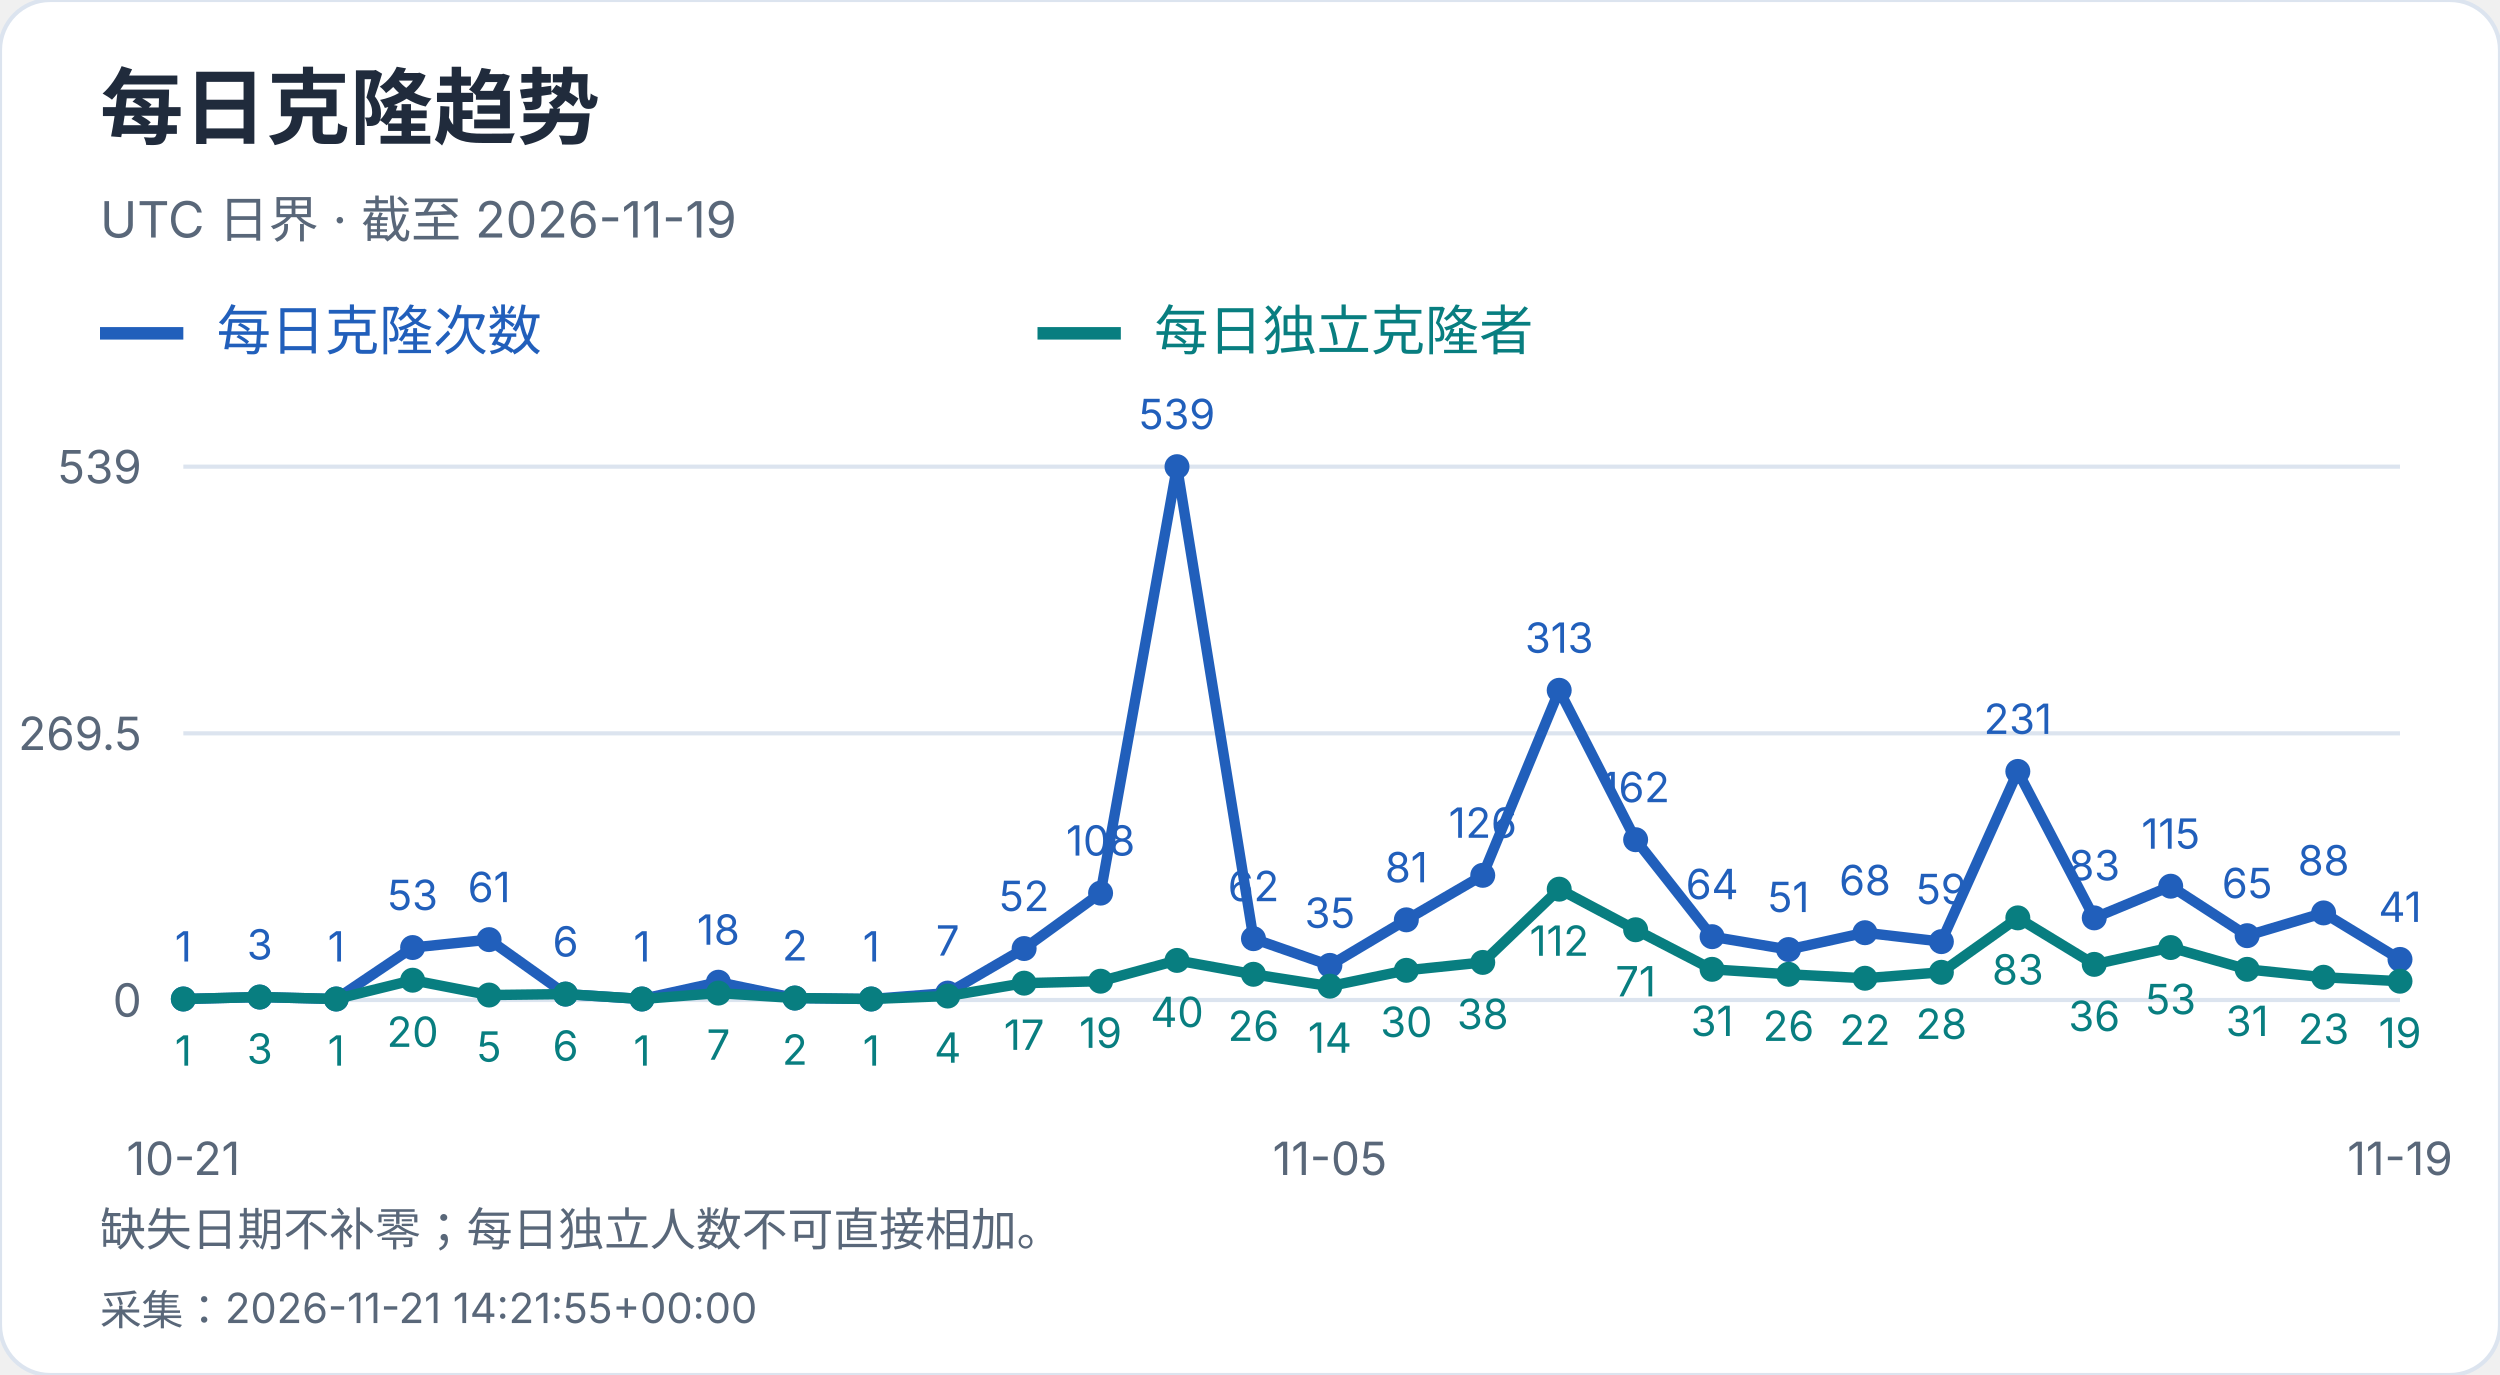
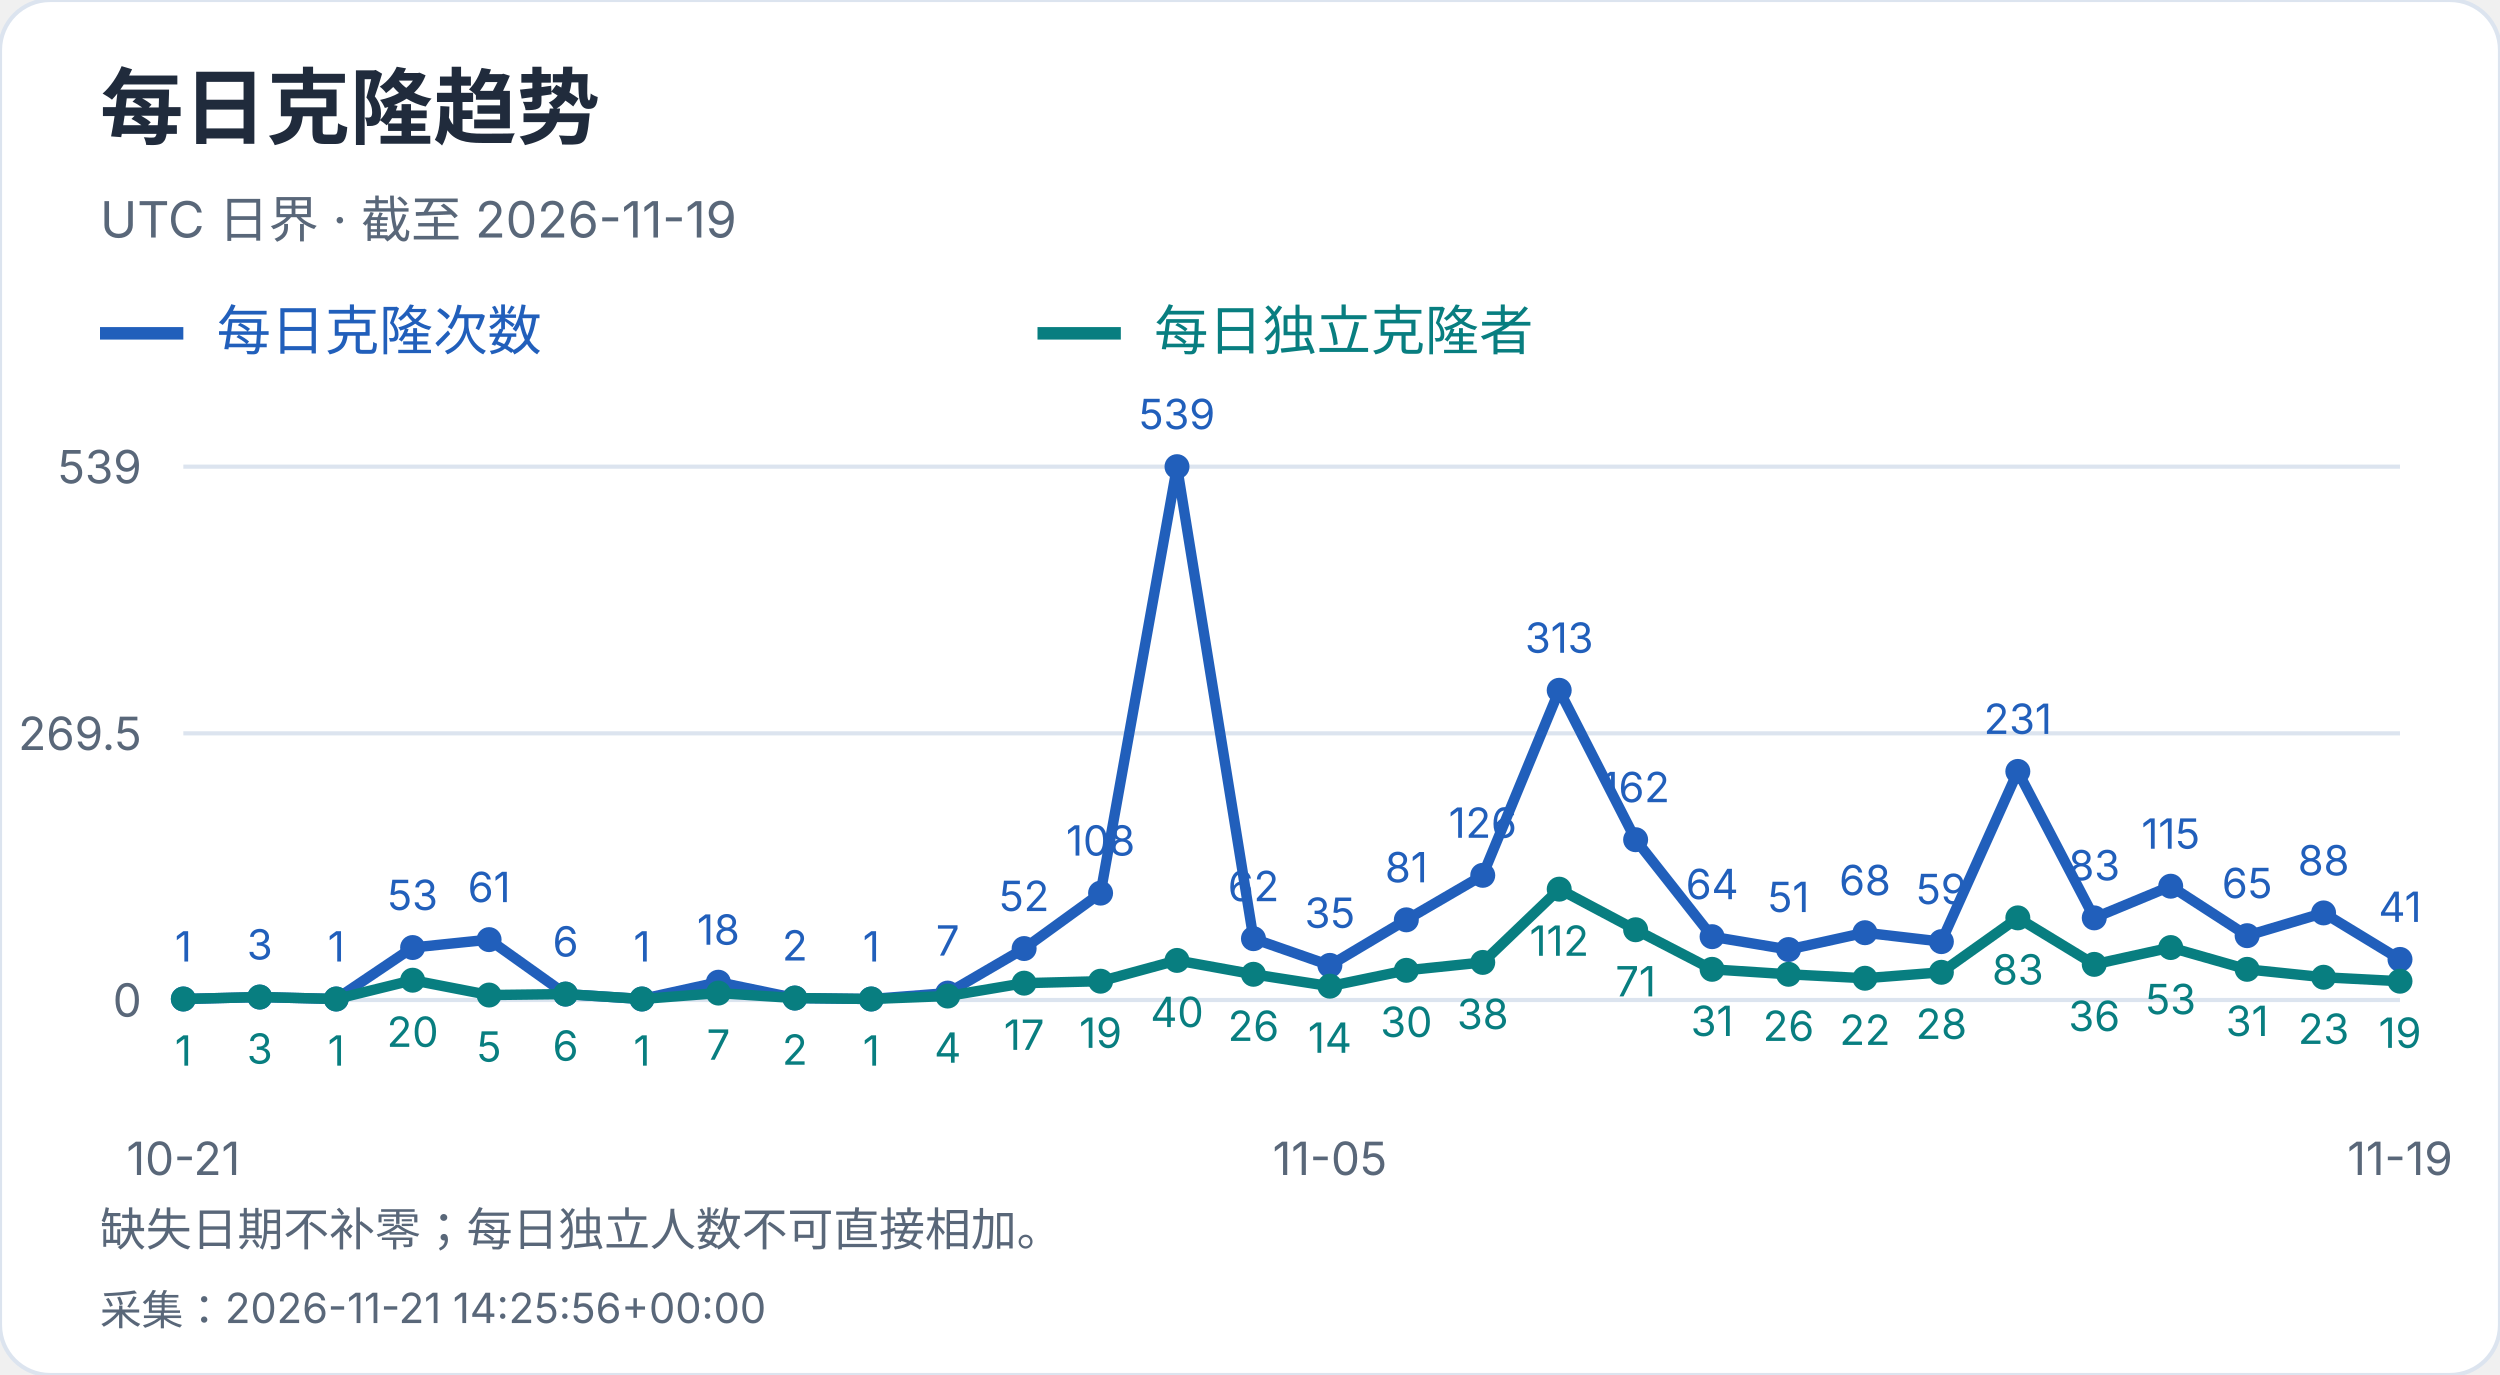
<svg xmlns="http://www.w3.org/2000/svg" width="600" height="330" viewBox="0 0 600 330" role="img" aria-label="每日克隆趋势">
  <style>text{font-family:-apple-system,BlinkMacSystemFont,"Segoe UI","PingFang SC","Microsoft YaHei",sans-serif;font-variant-numeric:tabular-nums}</style>
  <rect width="600" height="330" rx="12" fill="white" stroke="#dce4ef" />
  <text x="24" y="33" font-size="20" fill="#202b3c" font-weight="650" text-anchor="start">每日克隆趋势</text>
  <text x="24" y="57" font-size="12" fill="#596779" font-weight="400" text-anchor="start">UTC 日界 · 截至 2026-11-19</text>
  <path d="M24 80h20" stroke="#215fbb" stroke-width="3" />
  <text x="52" y="84" font-size="13" fill="#215fbb" font-weight="400" text-anchor="start">每日克隆次数</text>
  <path d="M249 80h20" stroke="#087e80" stroke-width="3" />
  <text x="277" y="84" font-size="13" fill="#087e80" font-weight="400" text-anchor="start">每日独立克隆者</text>
  <path d="M44 240.0H576" stroke="#dce4ef" />
  <text x="34" y="244.0" font-size="11" fill="#596779" font-weight="400" text-anchor="end">0</text>
  <path d="M44 176.0H576" stroke="#dce4ef" />
  <text x="34" y="180.0" font-size="11" fill="#596779" font-weight="400" text-anchor="end">269.5</text>
  <path d="M44 112.0H576" stroke="#dce4ef" />
  <text x="34" y="116.0" font-size="11" fill="#596779" font-weight="400" text-anchor="end">539</text>
  <circle cx="44.00" cy="239.76" r="3" fill="#215fbb" />
  <text x="44.0" y="230.76" font-size="10" fill="#215fbb" font-weight="400" text-anchor="middle">1</text>
  <circle cx="62.34" cy="239.29" r="3" fill="#215fbb" />
  <text x="62.34" y="230.29" font-size="10" fill="#215fbb" font-weight="400" text-anchor="middle">3</text>
  <circle cx="80.69" cy="239.76" r="3" fill="#215fbb" />
  <text x="80.69" y="230.76" font-size="10" fill="#215fbb" font-weight="400" text-anchor="middle">1</text>
  <circle cx="99.03" cy="227.41" r="3" fill="#215fbb" />
  <text x="99.03" y="218.41" font-size="10" fill="#215fbb" font-weight="400" text-anchor="middle">53</text>
  <circle cx="117.38" cy="225.51" r="3" fill="#215fbb" />
  <text x="117.38" y="216.51" font-size="10" fill="#215fbb" font-weight="400" text-anchor="middle">61</text>
  <circle cx="135.72" cy="238.58" r="3" fill="#215fbb" />
  <text x="135.72" y="229.58" font-size="10" fill="#215fbb" font-weight="400" text-anchor="middle">6</text>
  <circle cx="154.07" cy="239.76" r="3" fill="#215fbb" />
  <text x="154.07" y="230.76" font-size="10" fill="#215fbb" font-weight="400" text-anchor="middle">1</text>
  <circle cx="172.41" cy="235.73" r="3" fill="#215fbb" />
  <text x="172.41" y="226.73" font-size="10" fill="#215fbb" font-weight="400" text-anchor="middle">18</text>
  <circle cx="190.76" cy="239.53" r="3" fill="#215fbb" />
  <text x="190.76" y="230.53" font-size="10" fill="#215fbb" font-weight="400" text-anchor="middle">2</text>
  <circle cx="209.10" cy="239.76" r="3" fill="#215fbb" />
  <text x="209.1" y="230.76" font-size="10" fill="#215fbb" font-weight="400" text-anchor="middle">1</text>
  <circle cx="227.45" cy="238.34" r="3" fill="#215fbb" />
  <text x="227.45" y="229.34" font-size="10" fill="#215fbb" font-weight="400" text-anchor="middle">7</text>
  <circle cx="245.79" cy="227.65" r="3" fill="#215fbb" />
  <text x="245.79" y="218.65" font-size="10" fill="#215fbb" font-weight="400" text-anchor="middle">52</text>
  <circle cx="264.14" cy="214.35" r="3" fill="#215fbb" />
  <text x="264.14" y="205.35" font-size="10" fill="#215fbb" font-weight="400" text-anchor="middle">108</text>
  <circle cx="282.48" cy="112.00" r="3" fill="#215fbb" />
  <text x="282.48" y="103.0" font-size="10" fill="#215fbb" font-weight="400" text-anchor="middle">539</text>
  <circle cx="300.83" cy="225.28" r="3" fill="#215fbb" />
  <text x="300.83" y="216.28" font-size="10" fill="#215fbb" font-weight="400" text-anchor="middle">62</text>
  <circle cx="319.17" cy="231.69" r="3" fill="#215fbb" />
  <text x="319.17" y="222.69" font-size="10" fill="#215fbb" font-weight="400" text-anchor="middle">35</text>
  <circle cx="337.52" cy="220.76" r="3" fill="#215fbb" />
  <text x="337.52" y="211.76" font-size="10" fill="#215fbb" font-weight="400" text-anchor="middle">81</text>
  <circle cx="355.86" cy="210.08" r="3" fill="#215fbb" />
  <text x="355.86" y="201.08" font-size="10" fill="#215fbb" font-weight="400" text-anchor="middle">126</text>
  <circle cx="374.21" cy="165.67" r="3" fill="#215fbb" />
  <text x="374.21" y="156.67" font-size="10" fill="#215fbb" font-weight="400" text-anchor="middle">313</text>
  <circle cx="392.55" cy="201.53" r="3" fill="#215fbb" />
  <text x="392.55" y="192.53" font-size="10" fill="#215fbb" font-weight="400" text-anchor="middle">162</text>
  <circle cx="410.90" cy="224.80" r="3" fill="#215fbb" />
  <text x="410.9" y="215.8" font-size="10" fill="#215fbb" font-weight="400" text-anchor="middle">64</text>
  <circle cx="429.24" cy="227.89" r="3" fill="#215fbb" />
  <text x="429.24" y="218.89" font-size="10" fill="#215fbb" font-weight="400" text-anchor="middle">51</text>
  <circle cx="447.59" cy="223.85" r="3" fill="#215fbb" />
  <text x="447.59" y="214.85" font-size="10" fill="#215fbb" font-weight="400" text-anchor="middle">68</text>
  <circle cx="465.93" cy="225.99" r="3" fill="#215fbb" />
  <text x="465.93" y="216.99" font-size="10" fill="#215fbb" font-weight="400" text-anchor="middle">59</text>
  <circle cx="484.28" cy="185.14" r="3" fill="#215fbb" />
  <text x="484.28" y="176.14" font-size="10" fill="#215fbb" font-weight="400" text-anchor="middle">231</text>
  <circle cx="502.62" cy="220.29" r="3" fill="#215fbb" />
  <text x="502.62" y="211.29" font-size="10" fill="#215fbb" font-weight="400" text-anchor="middle">83</text>
  <circle cx="520.97" cy="212.69" r="3" fill="#215fbb" />
  <text x="520.97" y="203.69" font-size="10" fill="#215fbb" font-weight="400" text-anchor="middle">115</text>
  <circle cx="539.31" cy="224.56" r="3" fill="#215fbb" />
  <text x="539.31" y="215.56" font-size="10" fill="#215fbb" font-weight="400" text-anchor="middle">65</text>
  <circle cx="557.66" cy="219.10" r="3" fill="#215fbb" />
  <text x="557.66" y="210.1" font-size="10" fill="#215fbb" font-weight="400" text-anchor="middle">88</text>
  <circle cx="576.00" cy="230.26" r="3" fill="#215fbb" />
  <text x="576.0" y="221.26" font-size="10" fill="#215fbb" font-weight="400" text-anchor="middle">41</text>
  <polyline points="44.00,239.76 62.34,239.29 80.69,239.76 99.03,227.41 117.38,225.51 135.72,238.58 154.07,239.76 172.41,235.73 190.76,239.53 209.10,239.76 227.45,238.34 245.79,227.65 264.14,214.35 282.48,112.00 300.83,225.28 319.17,231.69 337.52,220.76 355.86,210.08 374.21,165.67 392.55,201.53 410.90,224.80 429.24,227.89 447.59,223.85 465.93,225.99 484.28,185.14 502.62,220.29 520.97,212.69 539.31,224.56 557.66,219.10 576.00,230.26" fill="none" stroke="#215fbb" stroke-width="2.5" />
  <circle cx="44.00" cy="239.76" r="3" fill="#087e80" />
  <text x="44.0" y="255.76" font-size="10" fill="#087e80" font-weight="400" text-anchor="middle">1</text>
  <circle cx="62.34" cy="239.29" r="3" fill="#087e80" />
  <text x="62.34" y="255.29" font-size="10" fill="#087e80" font-weight="400" text-anchor="middle">3</text>
  <circle cx="80.69" cy="239.76" r="3" fill="#087e80" />
  <text x="80.69" y="255.76" font-size="10" fill="#087e80" font-weight="400" text-anchor="middle">1</text>
  <circle cx="99.03" cy="235.25" r="3" fill="#087e80" />
  <text x="99.03" y="251.25" font-size="10" fill="#087e80" font-weight="400" text-anchor="middle">20</text>
  <circle cx="117.38" cy="238.81" r="3" fill="#087e80" />
  <text x="117.38" y="254.81" font-size="10" fill="#087e80" font-weight="400" text-anchor="middle">5</text>
  <circle cx="135.72" cy="238.58" r="3" fill="#087e80" />
  <text x="135.72" y="254.58" font-size="10" fill="#087e80" font-weight="400" text-anchor="middle">6</text>
  <circle cx="154.07" cy="239.76" r="3" fill="#087e80" />
  <text x="154.07" y="255.76" font-size="10" fill="#087e80" font-weight="400" text-anchor="middle">1</text>
  <circle cx="172.41" cy="238.34" r="3" fill="#087e80" />
  <text x="172.41" y="254.34" font-size="10" fill="#087e80" font-weight="400" text-anchor="middle">7</text>
  <circle cx="190.76" cy="239.53" r="3" fill="#087e80" />
  <text x="190.76" y="255.53" font-size="10" fill="#087e80" font-weight="400" text-anchor="middle">2</text>
  <circle cx="209.10" cy="239.76" r="3" fill="#087e80" />
  <text x="209.1" y="255.76" font-size="10" fill="#087e80" font-weight="400" text-anchor="middle">1</text>
  <circle cx="227.45" cy="239.05" r="3" fill="#087e80" />
  <text x="227.45" y="255.05" font-size="10" fill="#087e80" font-weight="400" text-anchor="middle">4</text>
  <circle cx="245.79" cy="235.96" r="3" fill="#087e80" />
  <text x="245.79" y="251.96" font-size="10" fill="#087e80" font-weight="400" text-anchor="middle">17</text>
  <circle cx="264.14" cy="235.49" r="3" fill="#087e80" />
  <text x="264.14" y="251.49" font-size="10" fill="#087e80" font-weight="400" text-anchor="middle">19</text>
  <circle cx="282.48" cy="230.50" r="3" fill="#087e80" />
  <text x="282.48" y="246.5" font-size="10" fill="#087e80" font-weight="400" text-anchor="middle">40</text>
  <circle cx="300.83" cy="233.83" r="3" fill="#087e80" />
  <text x="300.83" y="249.83" font-size="10" fill="#087e80" font-weight="400" text-anchor="middle">26</text>
  <circle cx="319.17" cy="236.68" r="3" fill="#087e80" />
  <text x="319.17" y="252.68" font-size="10" fill="#087e80" font-weight="400" text-anchor="middle">14</text>
  <circle cx="337.52" cy="232.88" r="3" fill="#087e80" />
  <text x="337.52" y="248.88" font-size="10" fill="#087e80" font-weight="400" text-anchor="middle">30</text>
  <circle cx="355.86" cy="230.98" r="3" fill="#087e80" />
  <text x="355.86" y="246.98" font-size="10" fill="#087e80" font-weight="400" text-anchor="middle">38</text>
  <circle cx="374.21" cy="213.40" r="3" fill="#087e80" />
  <text x="374.21" y="229.4" font-size="10" fill="#087e80" font-weight="400" text-anchor="middle">112</text>
  <circle cx="392.55" cy="223.14" r="3" fill="#087e80" />
  <text x="392.55" y="239.14" font-size="10" fill="#087e80" font-weight="400" text-anchor="middle">71</text>
  <circle cx="410.90" cy="232.64" r="3" fill="#087e80" />
  <text x="410.9" y="248.64" font-size="10" fill="#087e80" font-weight="400" text-anchor="middle">31</text>
  <circle cx="429.24" cy="233.83" r="3" fill="#087e80" />
  <text x="429.24" y="249.83" font-size="10" fill="#087e80" font-weight="400" text-anchor="middle">26</text>
  <circle cx="447.59" cy="234.78" r="3" fill="#087e80" />
  <text x="447.59" y="250.78" font-size="10" fill="#087e80" font-weight="400" text-anchor="middle">22</text>
  <circle cx="465.93" cy="233.35" r="3" fill="#087e80" />
  <text x="465.93" y="249.35" font-size="10" fill="#087e80" font-weight="400" text-anchor="middle">28</text>
  <circle cx="484.28" cy="220.29" r="3" fill="#087e80" />
  <text x="484.28" y="236.29" font-size="10" fill="#087e80" font-weight="400" text-anchor="middle">83</text>
  <circle cx="502.62" cy="231.45" r="3" fill="#087e80" />
  <text x="502.62" y="247.45" font-size="10" fill="#087e80" font-weight="400" text-anchor="middle">36</text>
  <circle cx="520.97" cy="227.41" r="3" fill="#087e80" />
  <text x="520.97" y="243.41" font-size="10" fill="#087e80" font-weight="400" text-anchor="middle">53</text>
  <circle cx="539.31" cy="232.64" r="3" fill="#087e80" />
  <text x="539.31" y="248.64" font-size="10" fill="#087e80" font-weight="400" text-anchor="middle">31</text>
  <circle cx="557.66" cy="234.54" r="3" fill="#087e80" />
  <text x="557.66" y="250.54" font-size="10" fill="#087e80" font-weight="400" text-anchor="middle">23</text>
  <circle cx="576.00" cy="235.49" r="3" fill="#087e80" />
  <text x="576.0" y="251.49" font-size="10" fill="#087e80" font-weight="400" text-anchor="middle">19</text>
  <polyline points="44.00,239.76 62.34,239.29 80.69,239.76 99.03,235.25 117.38,238.81 135.72,238.58 154.07,239.76 172.41,238.34 190.76,239.53 209.10,239.76 227.45,239.05 245.79,235.96 264.14,235.49 282.48,230.50 300.83,233.83 319.17,236.68 337.52,232.88 355.86,230.98 374.21,213.40 392.55,223.14 410.90,232.64 429.24,233.83 447.59,234.78 465.93,233.35 484.28,220.29 502.62,231.45 520.97,227.41 539.31,232.64 557.66,234.54 576.00,235.49" fill="none" stroke="#087e80" stroke-width="2.5" />
  <text x="44.0" y="282" font-size="11" fill="#596779" font-weight="400" text-anchor="middle">10-21</text>
  <text x="319.172" y="282" font-size="11" fill="#596779" font-weight="400" text-anchor="middle">11-05</text>
  <text x="576.0" y="282" font-size="11" fill="#596779" font-weight="400" text-anchor="middle">11-19</text>
  <text x="24" y="299" font-size="11" fill="#596779" font-weight="400" text-anchor="start">缺失日期不补零；每日独立人数不可直接相加。</text>
-   <text x="24" y="318" font-size="10" fill="#596779" font-weight="400" text-anchor="start">采集：2026-11-21 14:21:55+00:00</text>
+   <text x="24" y="318" font-size="10" fill="#596779" font-weight="400" text-anchor="start">采集：2026-11-21 14:25:56+00:00</text>
</svg>
